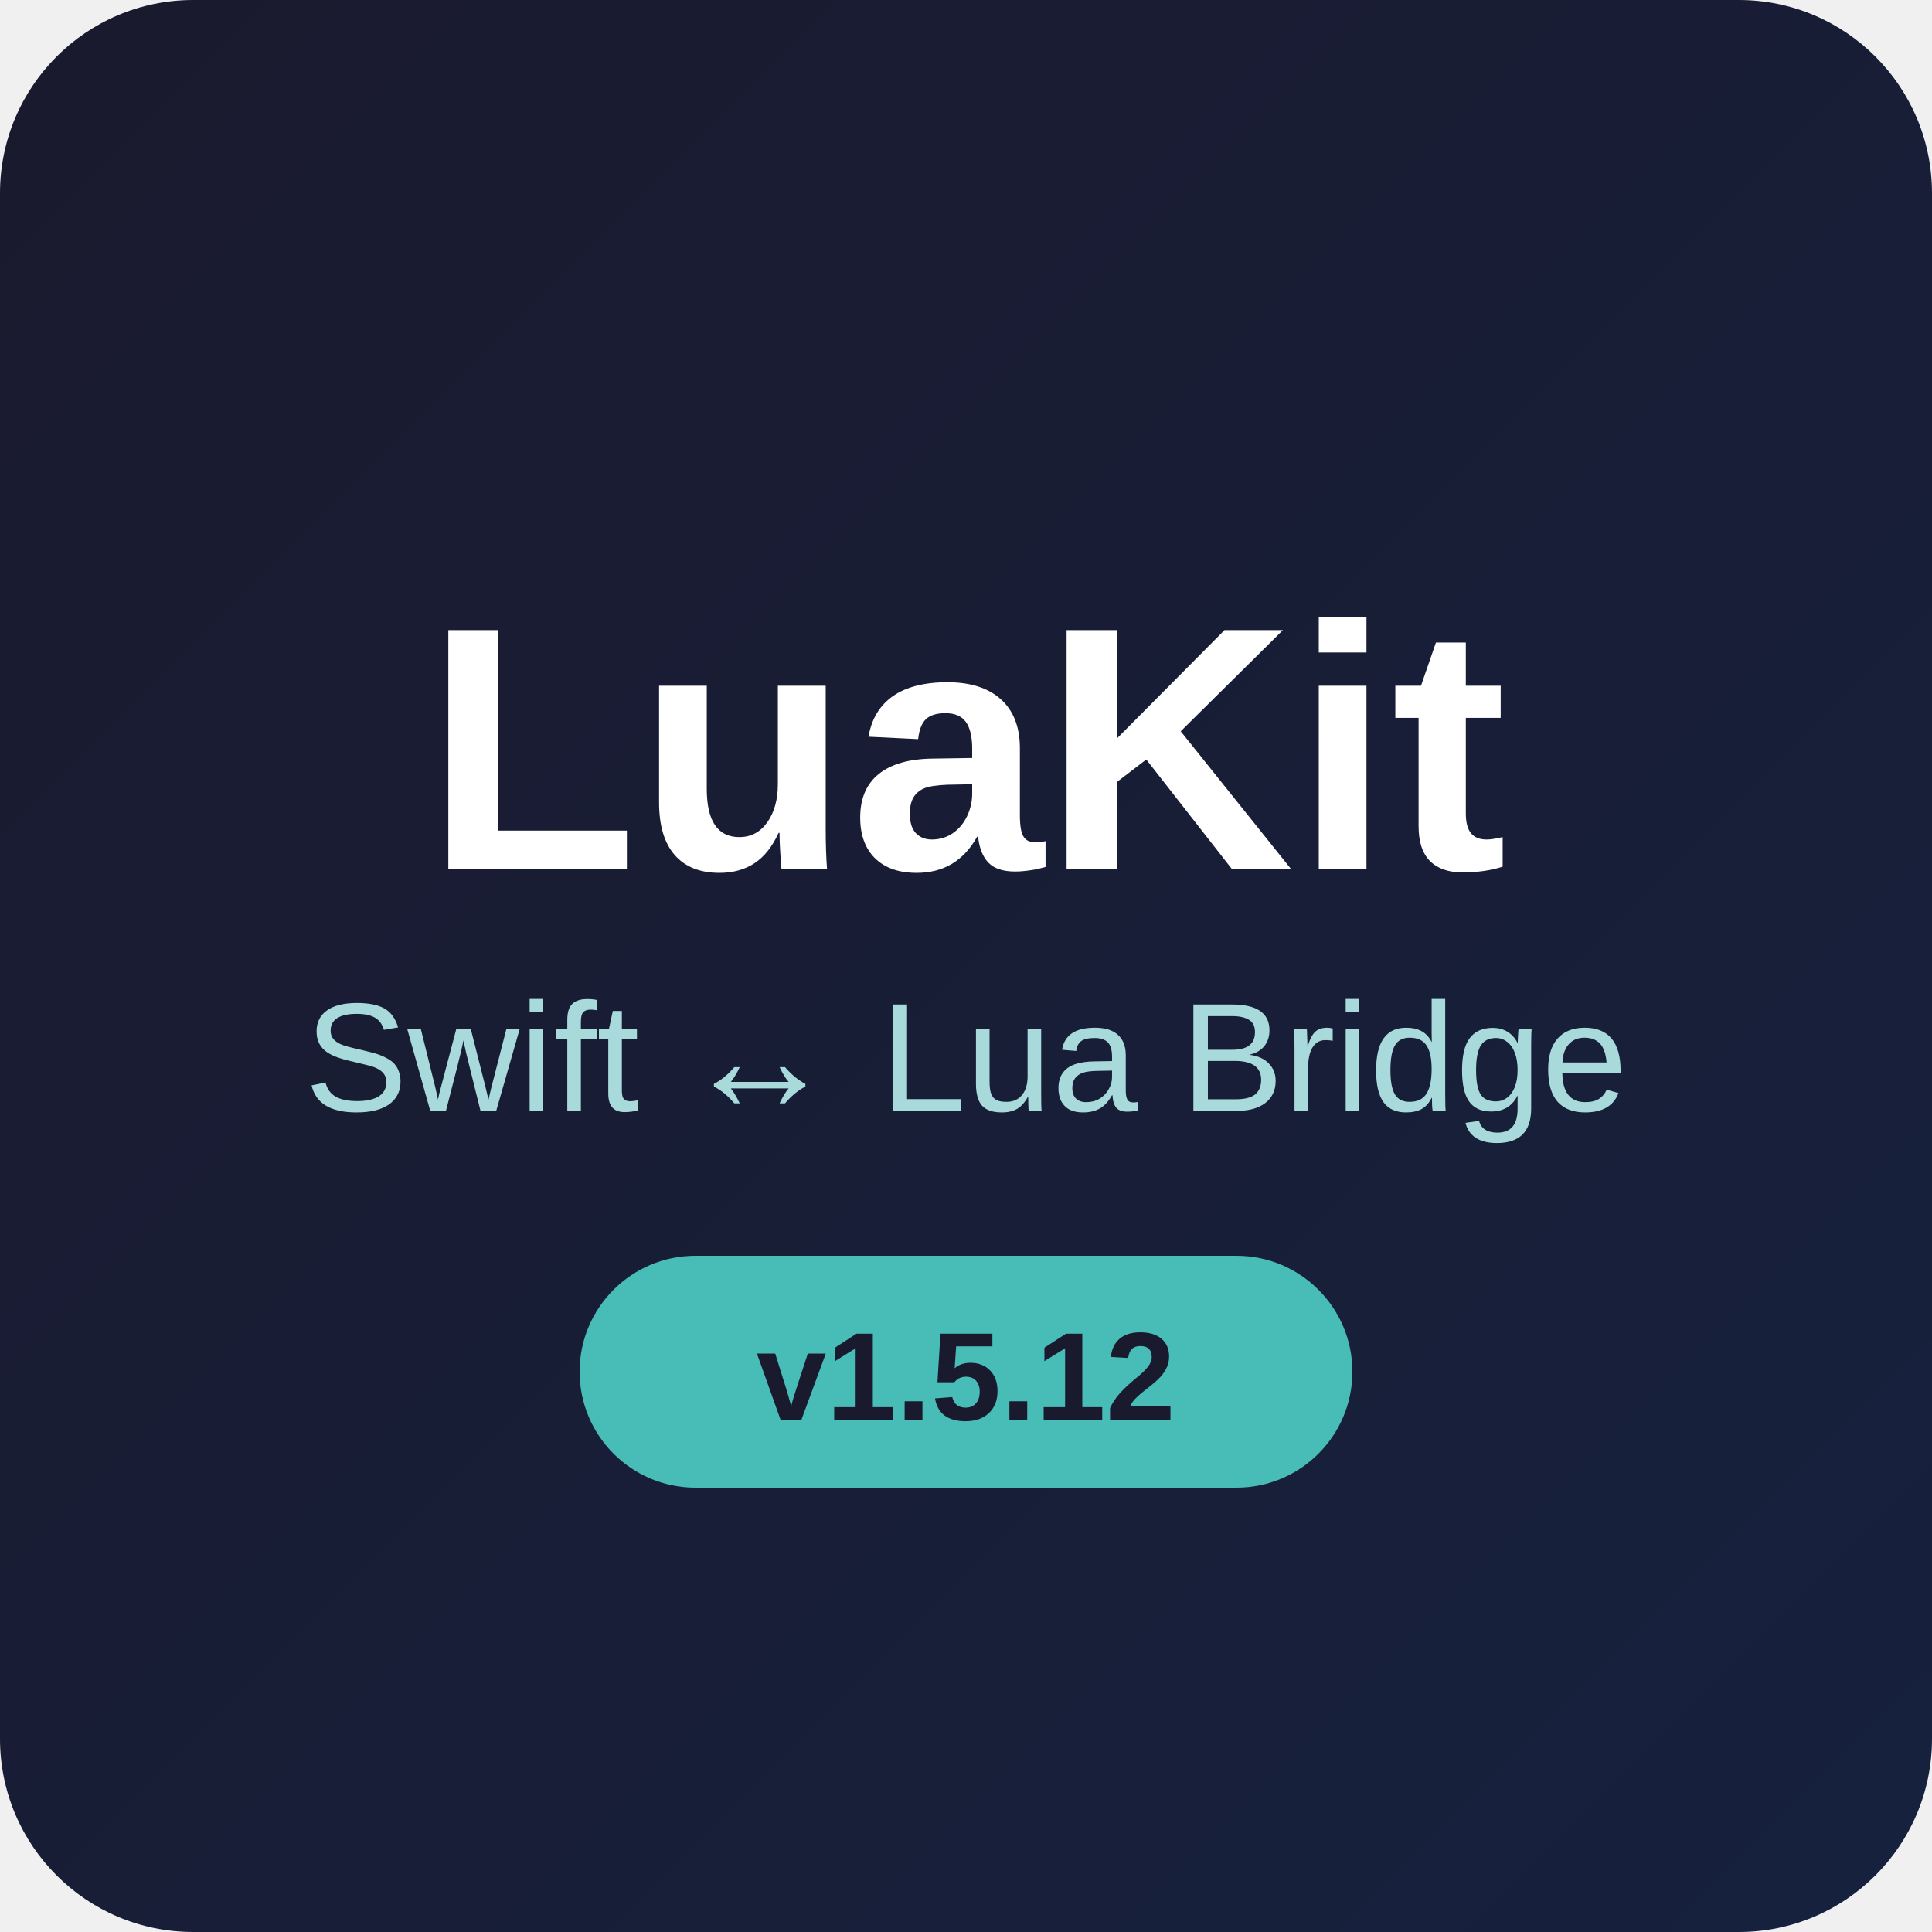
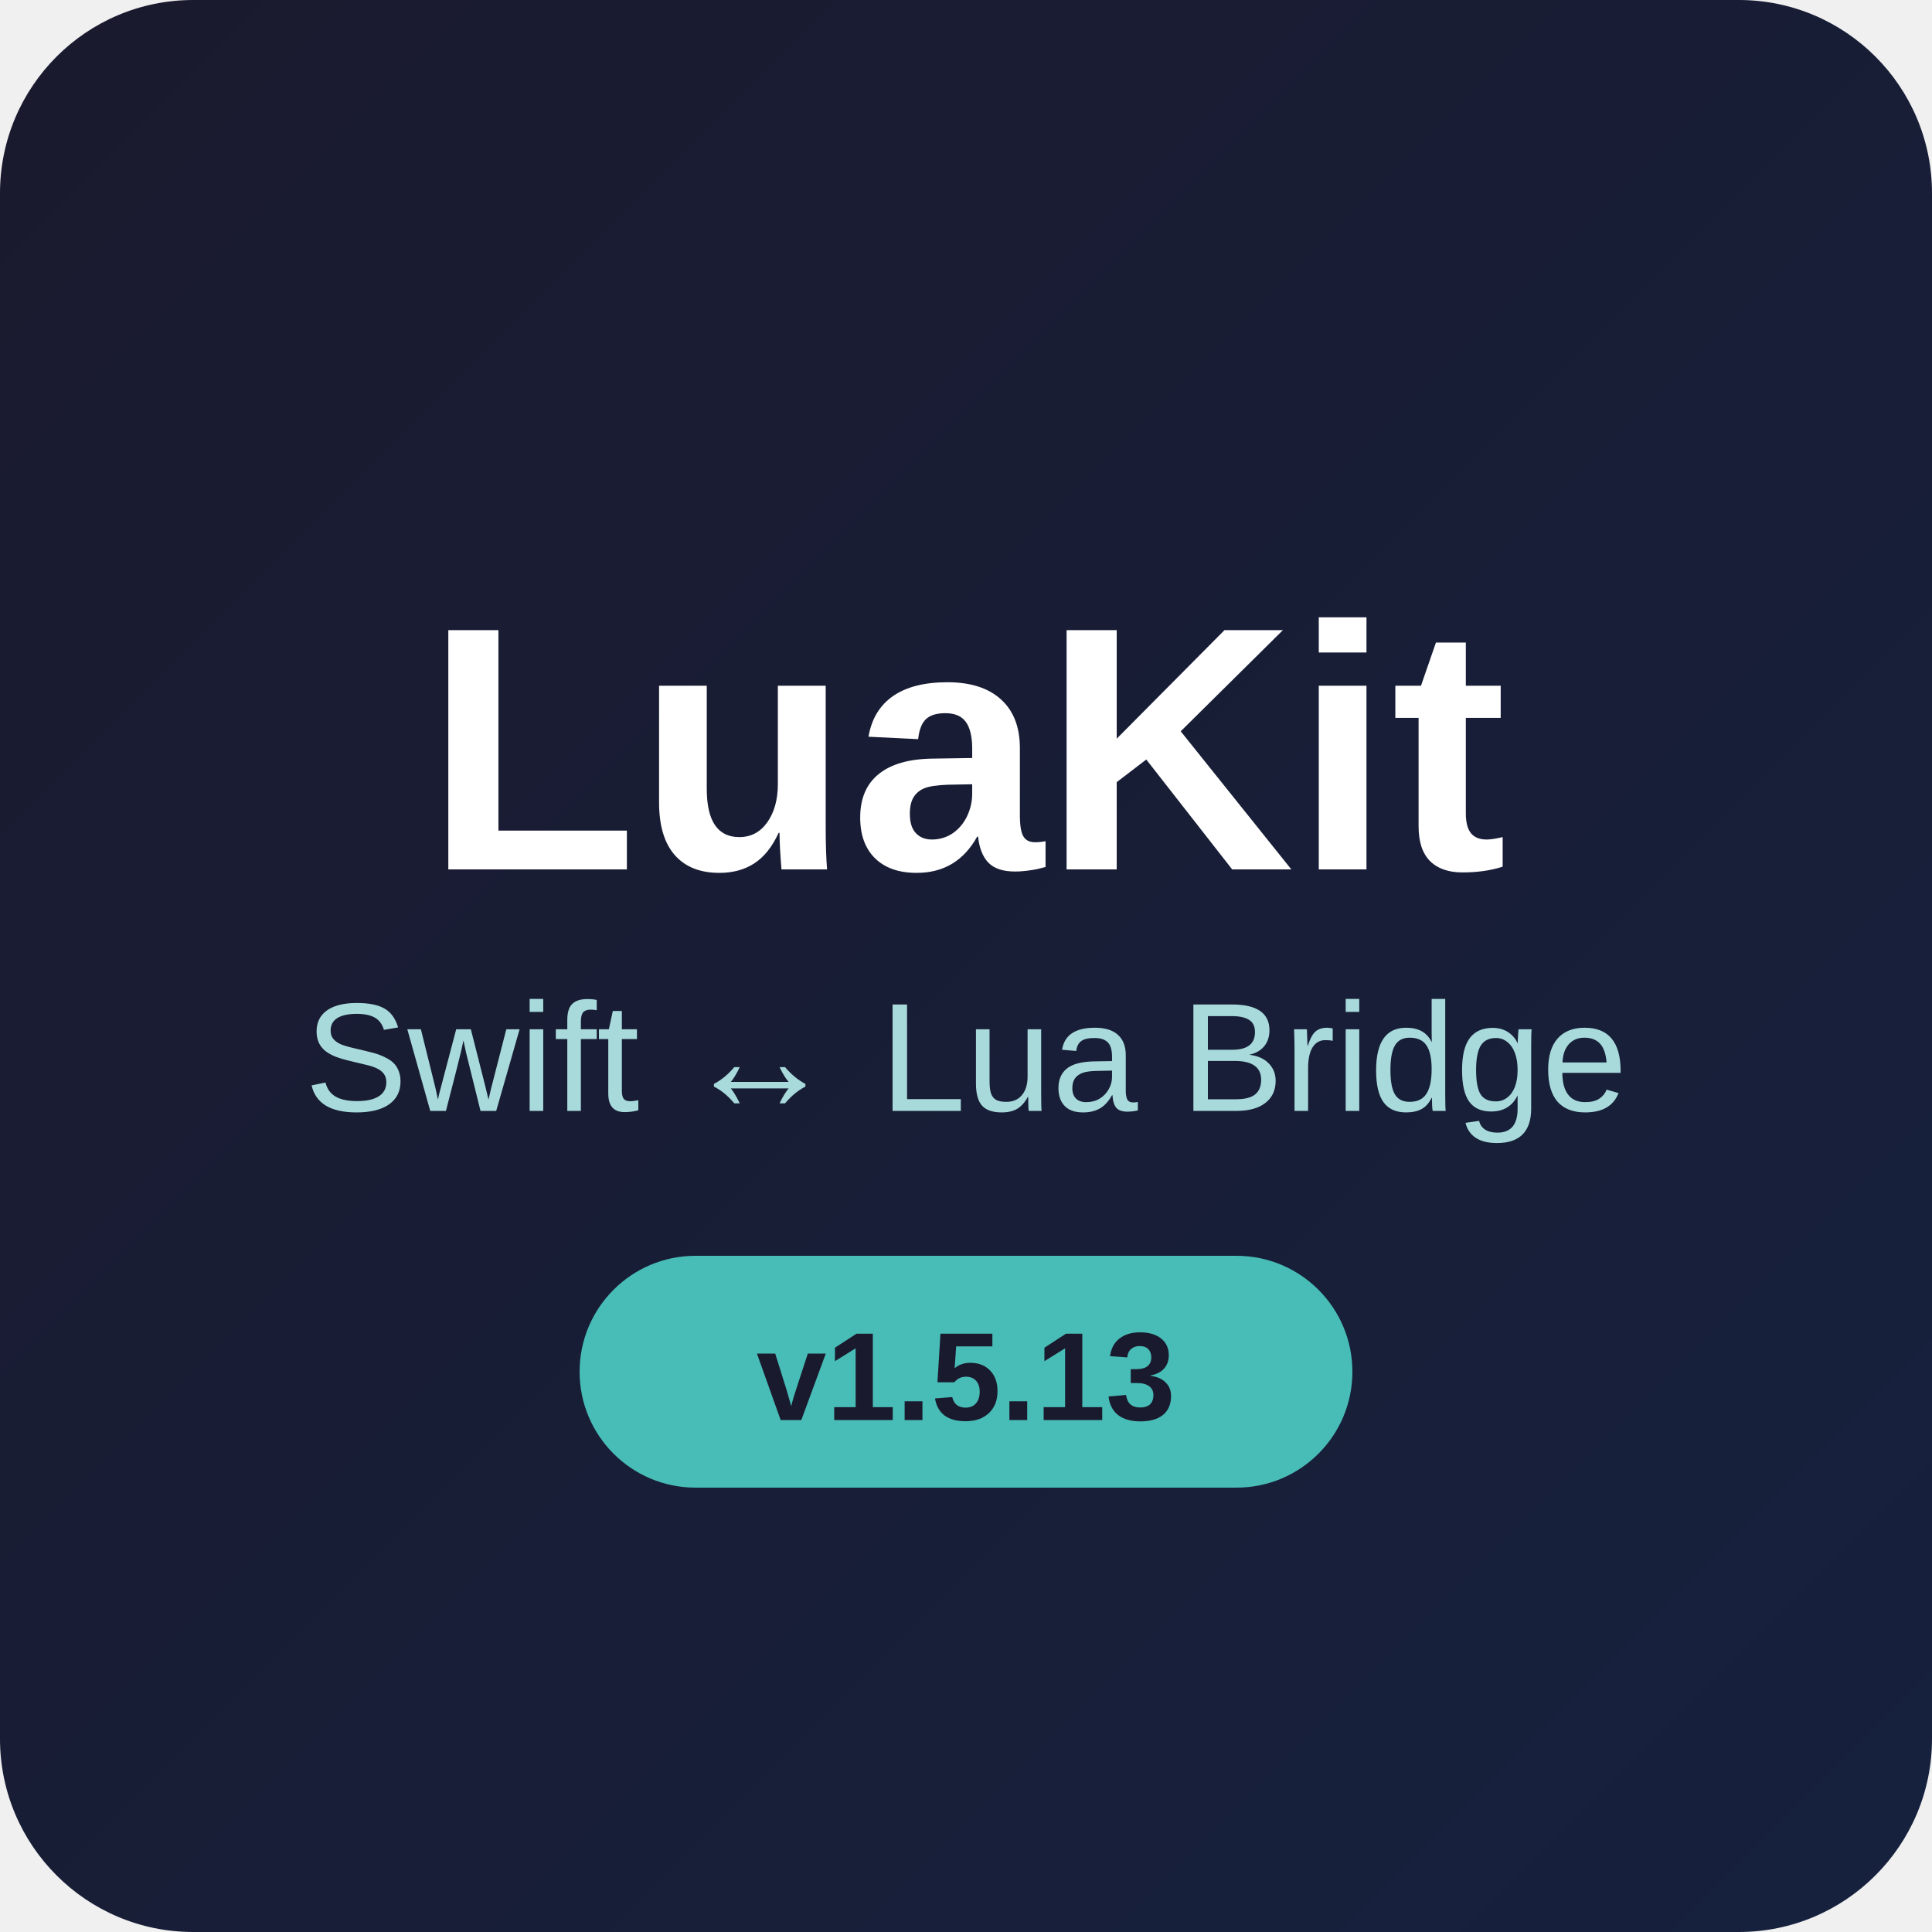
<svg xmlns="http://www.w3.org/2000/svg" width="200" height="200" viewBox="0 0 200 200">
  <defs>
    <linearGradient id="bgGradient" x1="0%" y1="0%" x2="100%" y2="100%">
      <stop offset="0%" style="stop-color:#1a1a2e;stop-opacity:1" />
      <stop offset="100%" style="stop-color:#16213e;stop-opacity:1" />
    </linearGradient>
    <linearGradient id="luaGradient" x1="0%" y1="0%" x2="100%" y2="100%">
      <stop offset="0%" style="stop-color:#000080;stop-opacity:1" />
      <stop offset="100%" style="stop-color:#4169e1;stop-opacity:1" />
    </linearGradient>
    <linearGradient id="swiftGradient" x1="0%" y1="0%" x2="100%" y2="100%">
      <stop offset="0%" style="stop-color:#ff5722;stop-opacity:1" />
      <stop offset="100%" style="stop-color:#ff7043;stop-opacity:1" />
    </linearGradient>
  </defs>
  <rect width="200" height="200" rx="20" fill="url(#bgGradient)" />
  <text x="100" y="90" font-family="SF Pro Display, -apple-system, Arial" font-size="36" font-weight="700" text-anchor="middle" fill="#ffffff">LuaKit</text>
  <text x="100" y="115" font-family="SF Pro Display, -apple-system, Arial" font-size="16" font-weight="400" text-anchor="middle" fill="#a8dadc">Swift ↔ Lua Bridge</text>
  <rect x="60" y="130" width="80" height="24" rx="12" fill="#4ecdc4" opacity="0.9" />
-   <text x="100" y="147" font-family="SF Pro Display, -apple-system, Arial" font-size="13" font-weight="600" text-anchor="middle" fill="#1a1a2e">v1.5.12</text>
+   <text x="100" y="147" font-family="SF Pro Display, -apple-system, Arial" font-size="13" font-weight="600" text-anchor="middle" fill="#1a1a2e">v1.5.13</text>
</svg>
